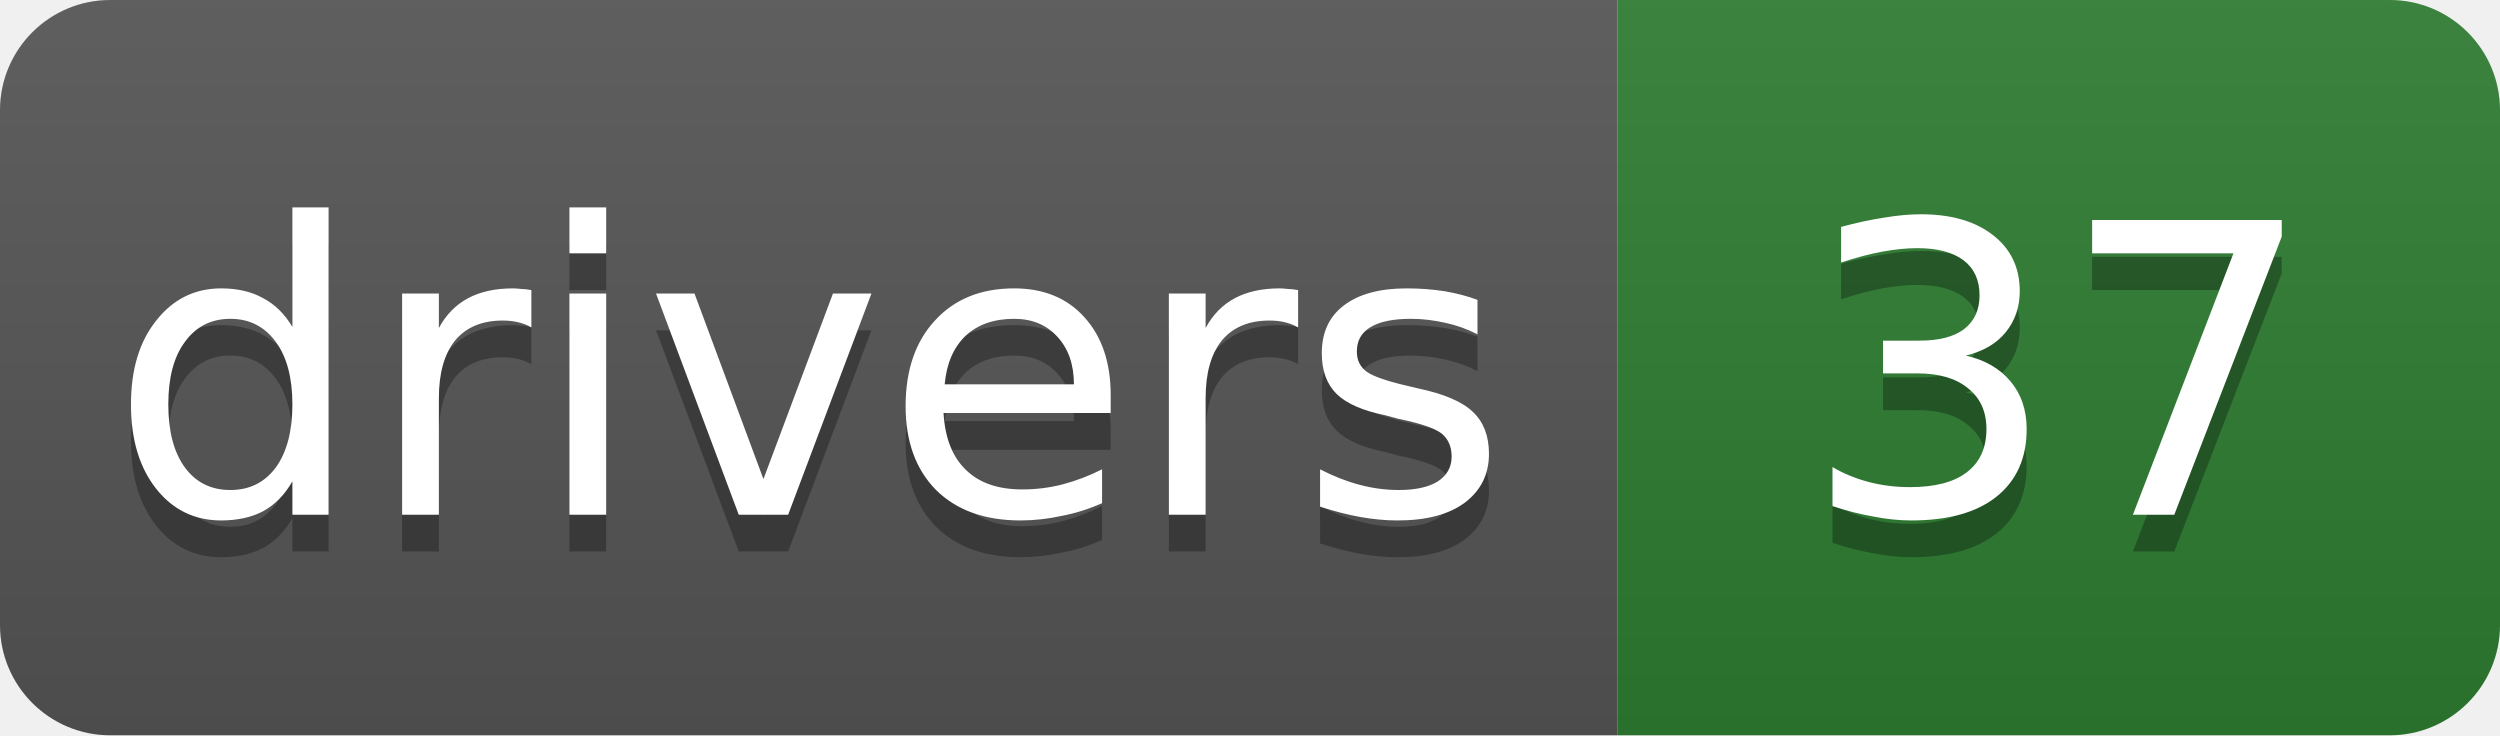
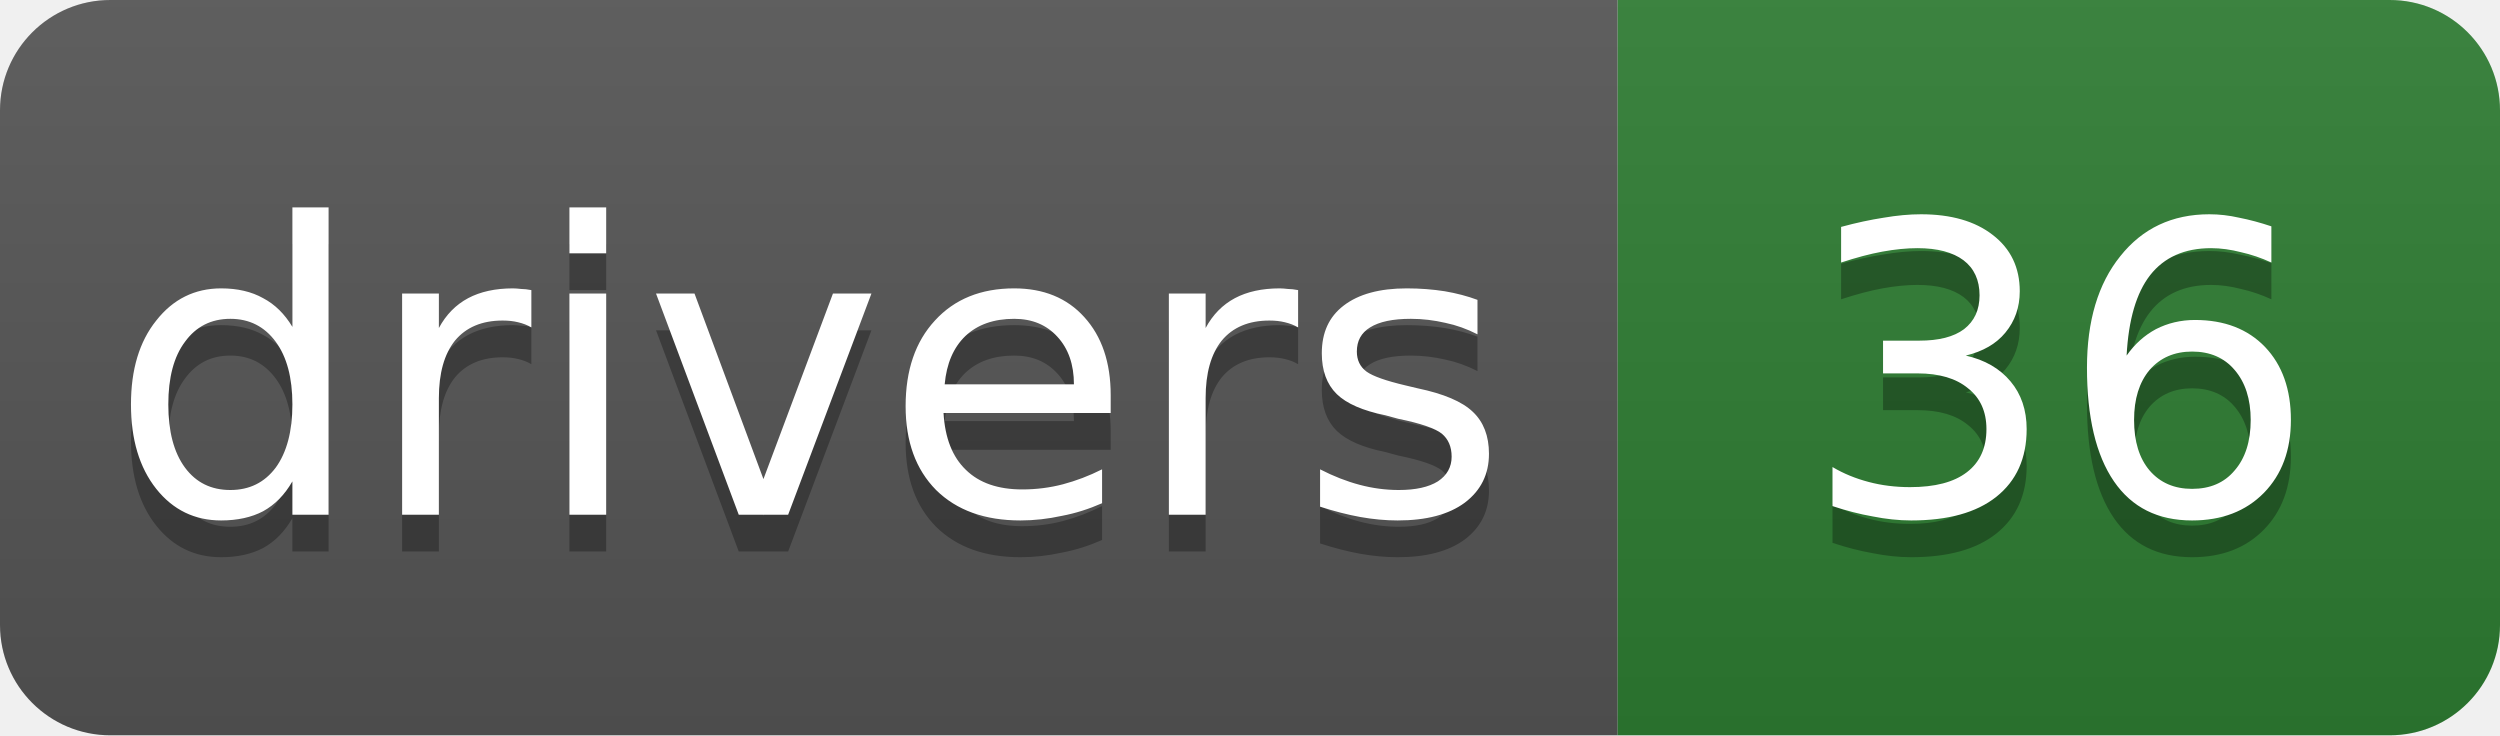
- <svg xmlns="http://www.w3.org/2000/svg" width="68" height="20" role="img" aria-label="drivers: 37">
+ <svg xmlns="http://www.w3.org/2000/svg" width="68" height="20" role="img" aria-label="drivers: 36">
  <linearGradient id="s" x2="0" y2="100%">
    <stop offset="0" stop-color="#bbb" stop-opacity=".1" />
    <stop offset="1" stop-opacity=".1" />
  </linearGradient>
  <clipPath id="r">
    <rect width="68" height="20" rx="3" fill="#fff" />
  </clipPath>
  <g clip-path="url(#r)">
    <rect width="44" height="20" fill="#555" />
    <rect x="44" width="24" height="20" fill="#2E7D32" />
    <rect width="68" height="20" fill="url(#s)" />
  </g>
  <g fill="#fff" text-anchor="middle" font-family="Verdana,Geneva,DejaVu Sans,sans-serif" font-size="11">
    <text x="22.0" y="15" fill="#010101" fill-opacity=".3">drivers</text>
    <text x="22.0" y="14">drivers</text>
-     <text x="56.0" y="15" fill="#010101" fill-opacity=".3">37</text>
-     <text x="56.0" y="14">37</text>
+     <text x="56.0" y="15" fill="#010101" fill-opacity=".3">36</text>
+     <text x="56.0" y="14">36</text>
  </g>
</svg>
